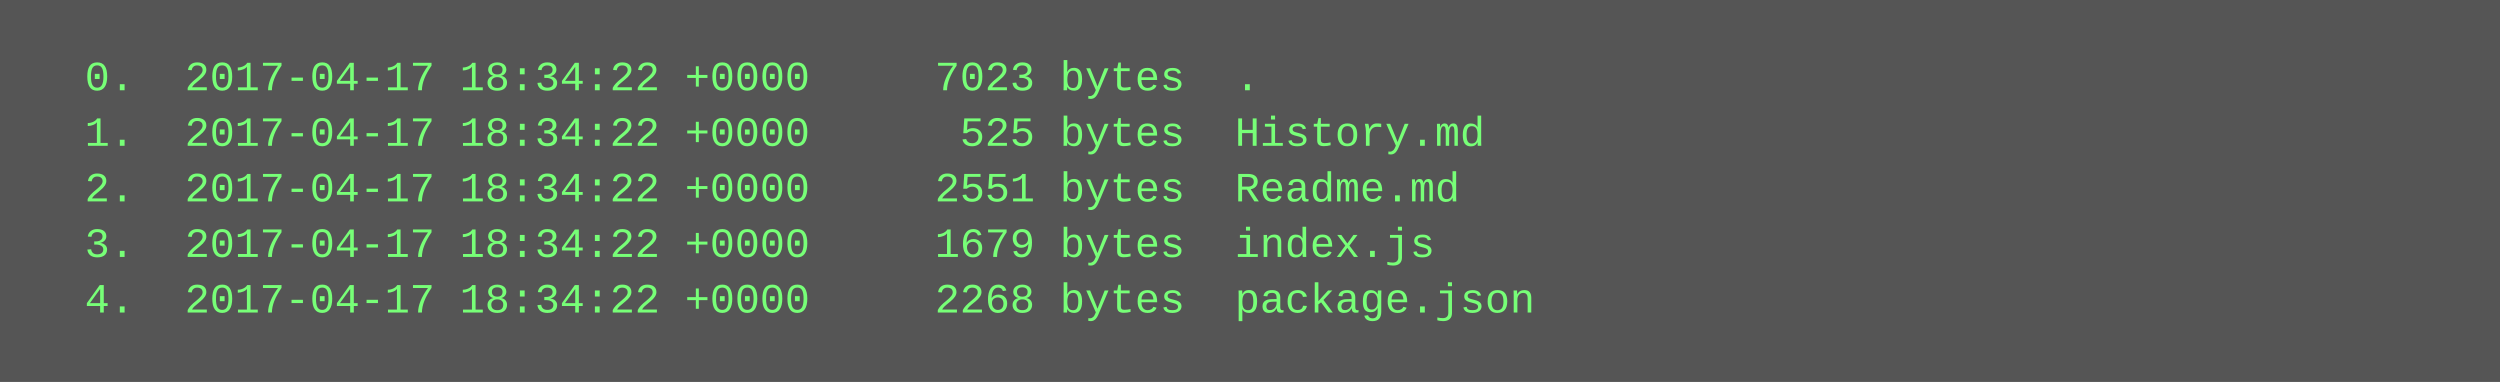
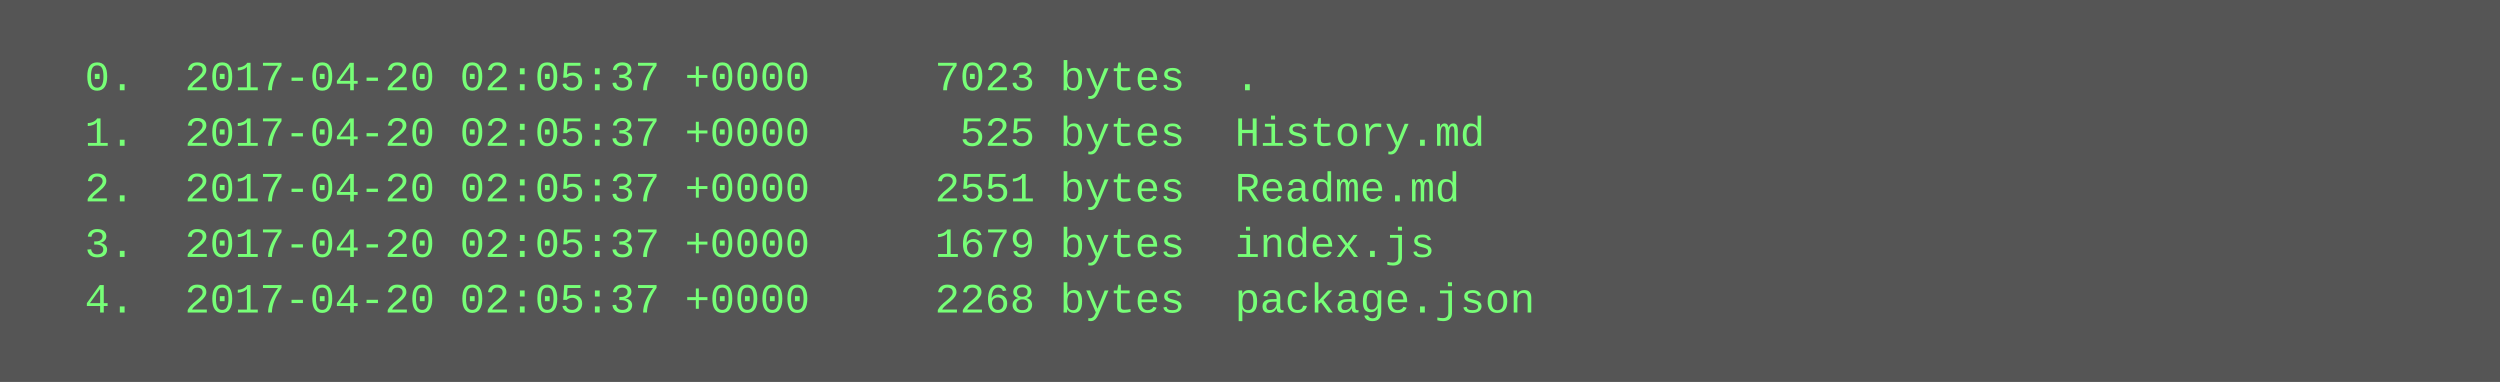
<svg xmlns="http://www.w3.org/2000/svg" height="110" width="720">
  <rect height="110" fill="#555" width="720" />
  <text fill="#7f7" font-family="Courier New" font-size="12" xml:space="preserve">
-     <tspan x="10" y="26">  0.  2017-04-17 18:34:22 +0000     7023 bytes  .</tspan>
-     <tspan x="10" y="42">  1.  2017-04-17 18:34:22 +0000      525 bytes  History.md</tspan>
-     <tspan x="10" y="58">  2.  2017-04-17 18:34:22 +0000     2551 bytes  Readme.md</tspan>
-     <tspan x="10" y="74">  3.  2017-04-17 18:34:22 +0000     1679 bytes  index.js</tspan>
-     <tspan x="10" y="90">  4.  2017-04-17 18:34:22 +0000     2268 bytes  package.json</tspan>
+     <tspan x="10" y="26">  0.  2017-04-20 02:05:37 +0000     7023 bytes  .</tspan>
+     <tspan x="10" y="42">  1.  2017-04-20 02:05:37 +0000      525 bytes  History.md</tspan>
+     <tspan x="10" y="58">  2.  2017-04-20 02:05:37 +0000     2551 bytes  Readme.md</tspan>
+     <tspan x="10" y="74">  3.  2017-04-20 02:05:37 +0000     1679 bytes  index.js</tspan>
+     <tspan x="10" y="90">  4.  2017-04-20 02:05:37 +0000     2268 bytes  package.json</tspan>
  </text>
</svg>
